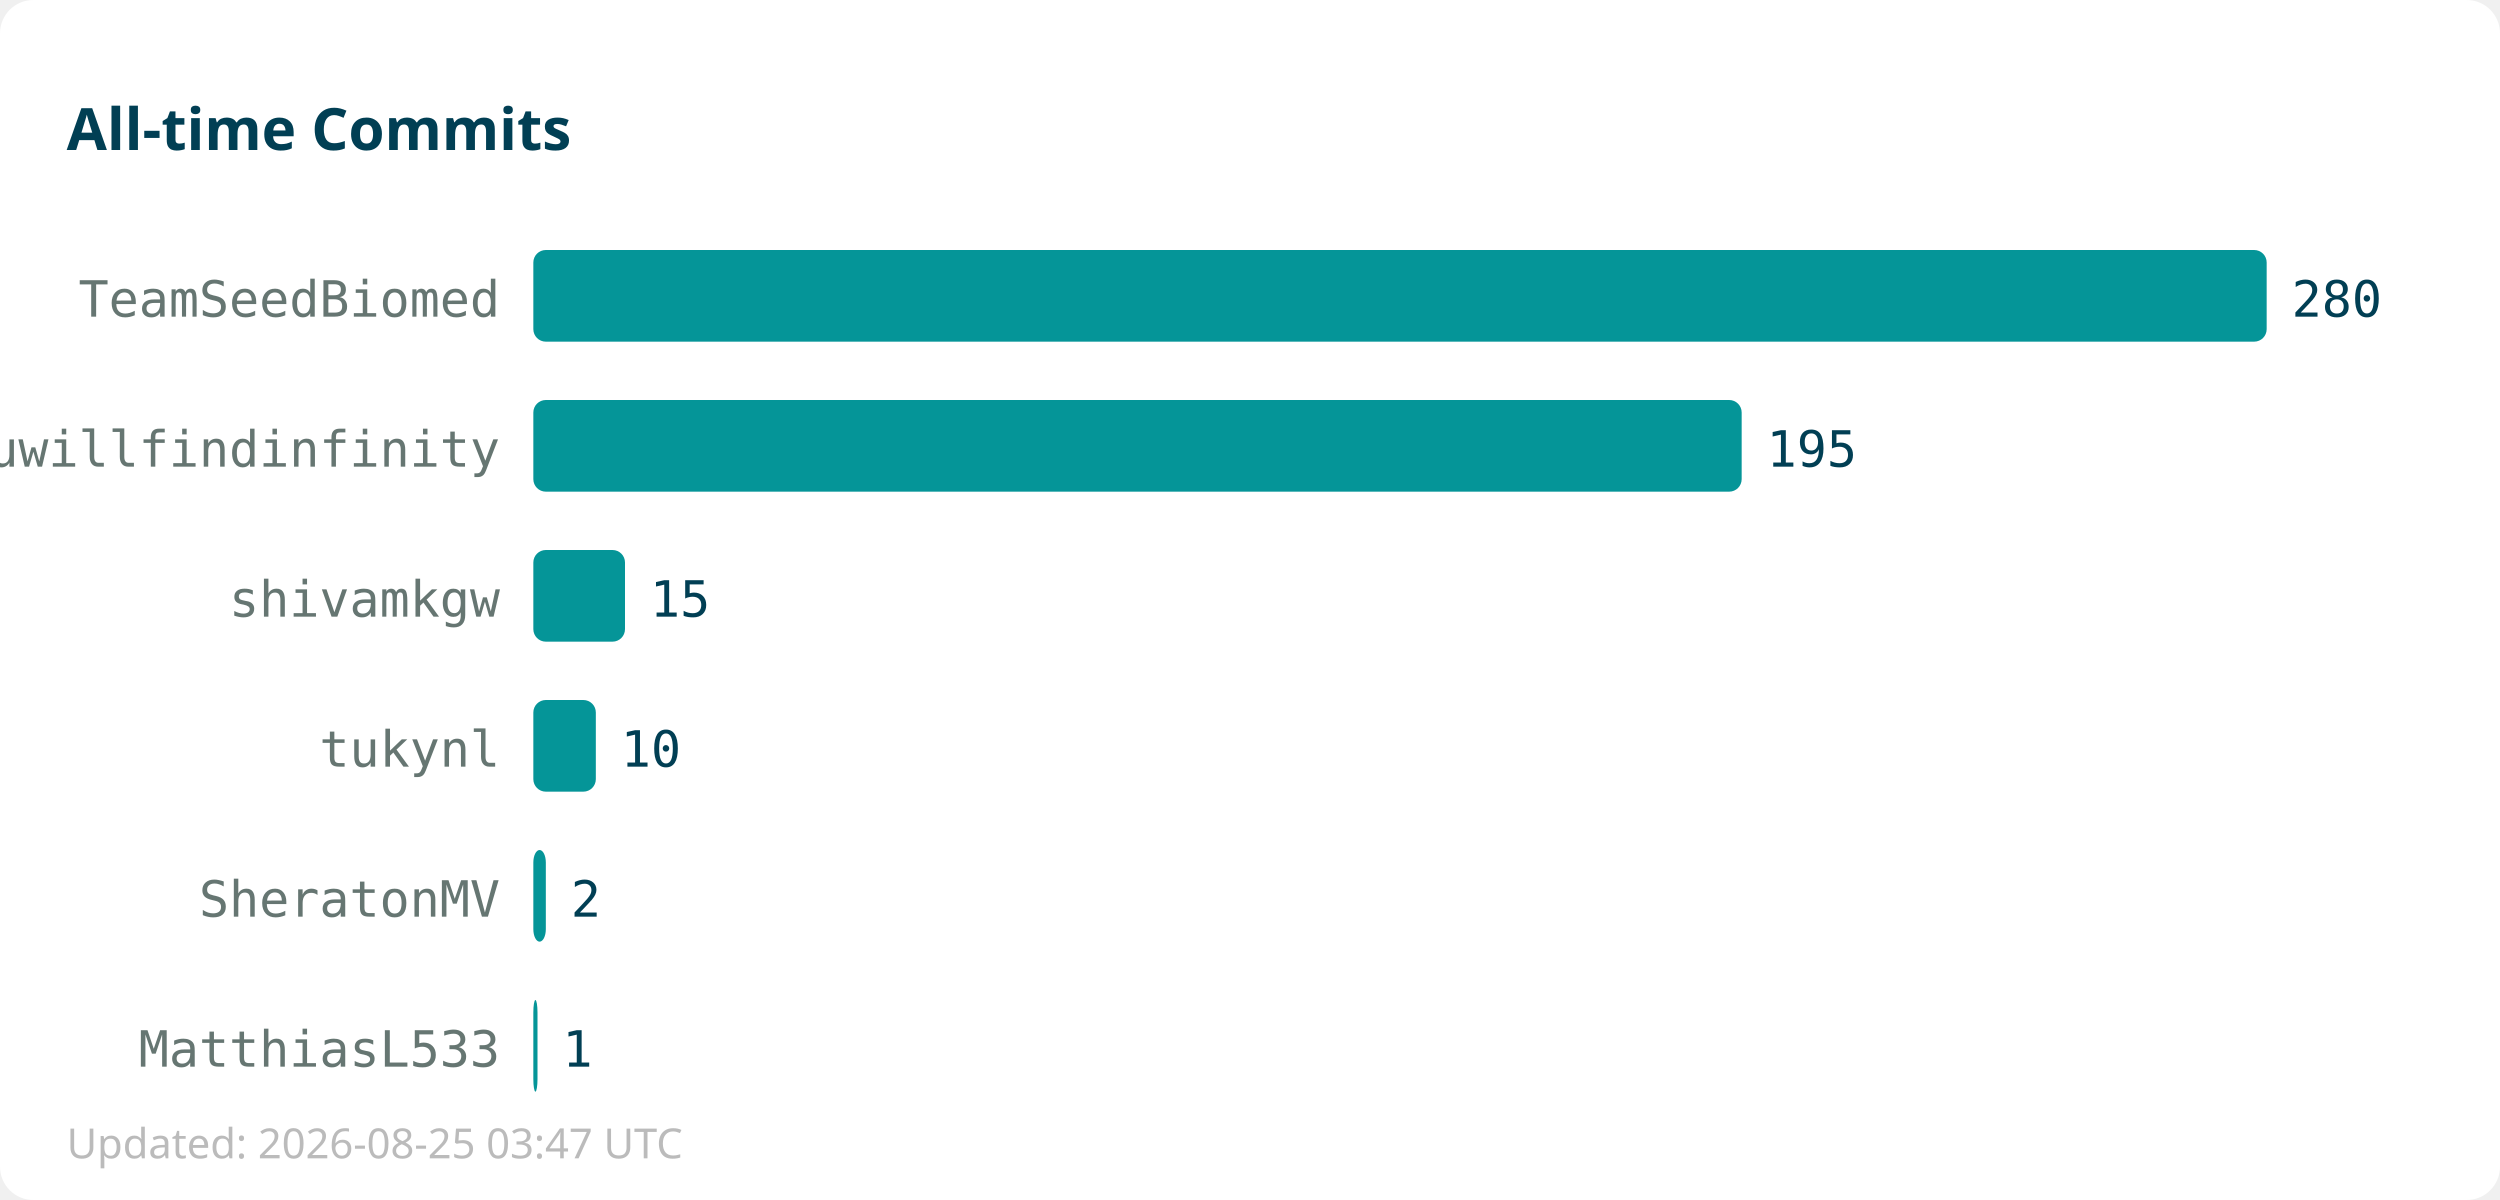
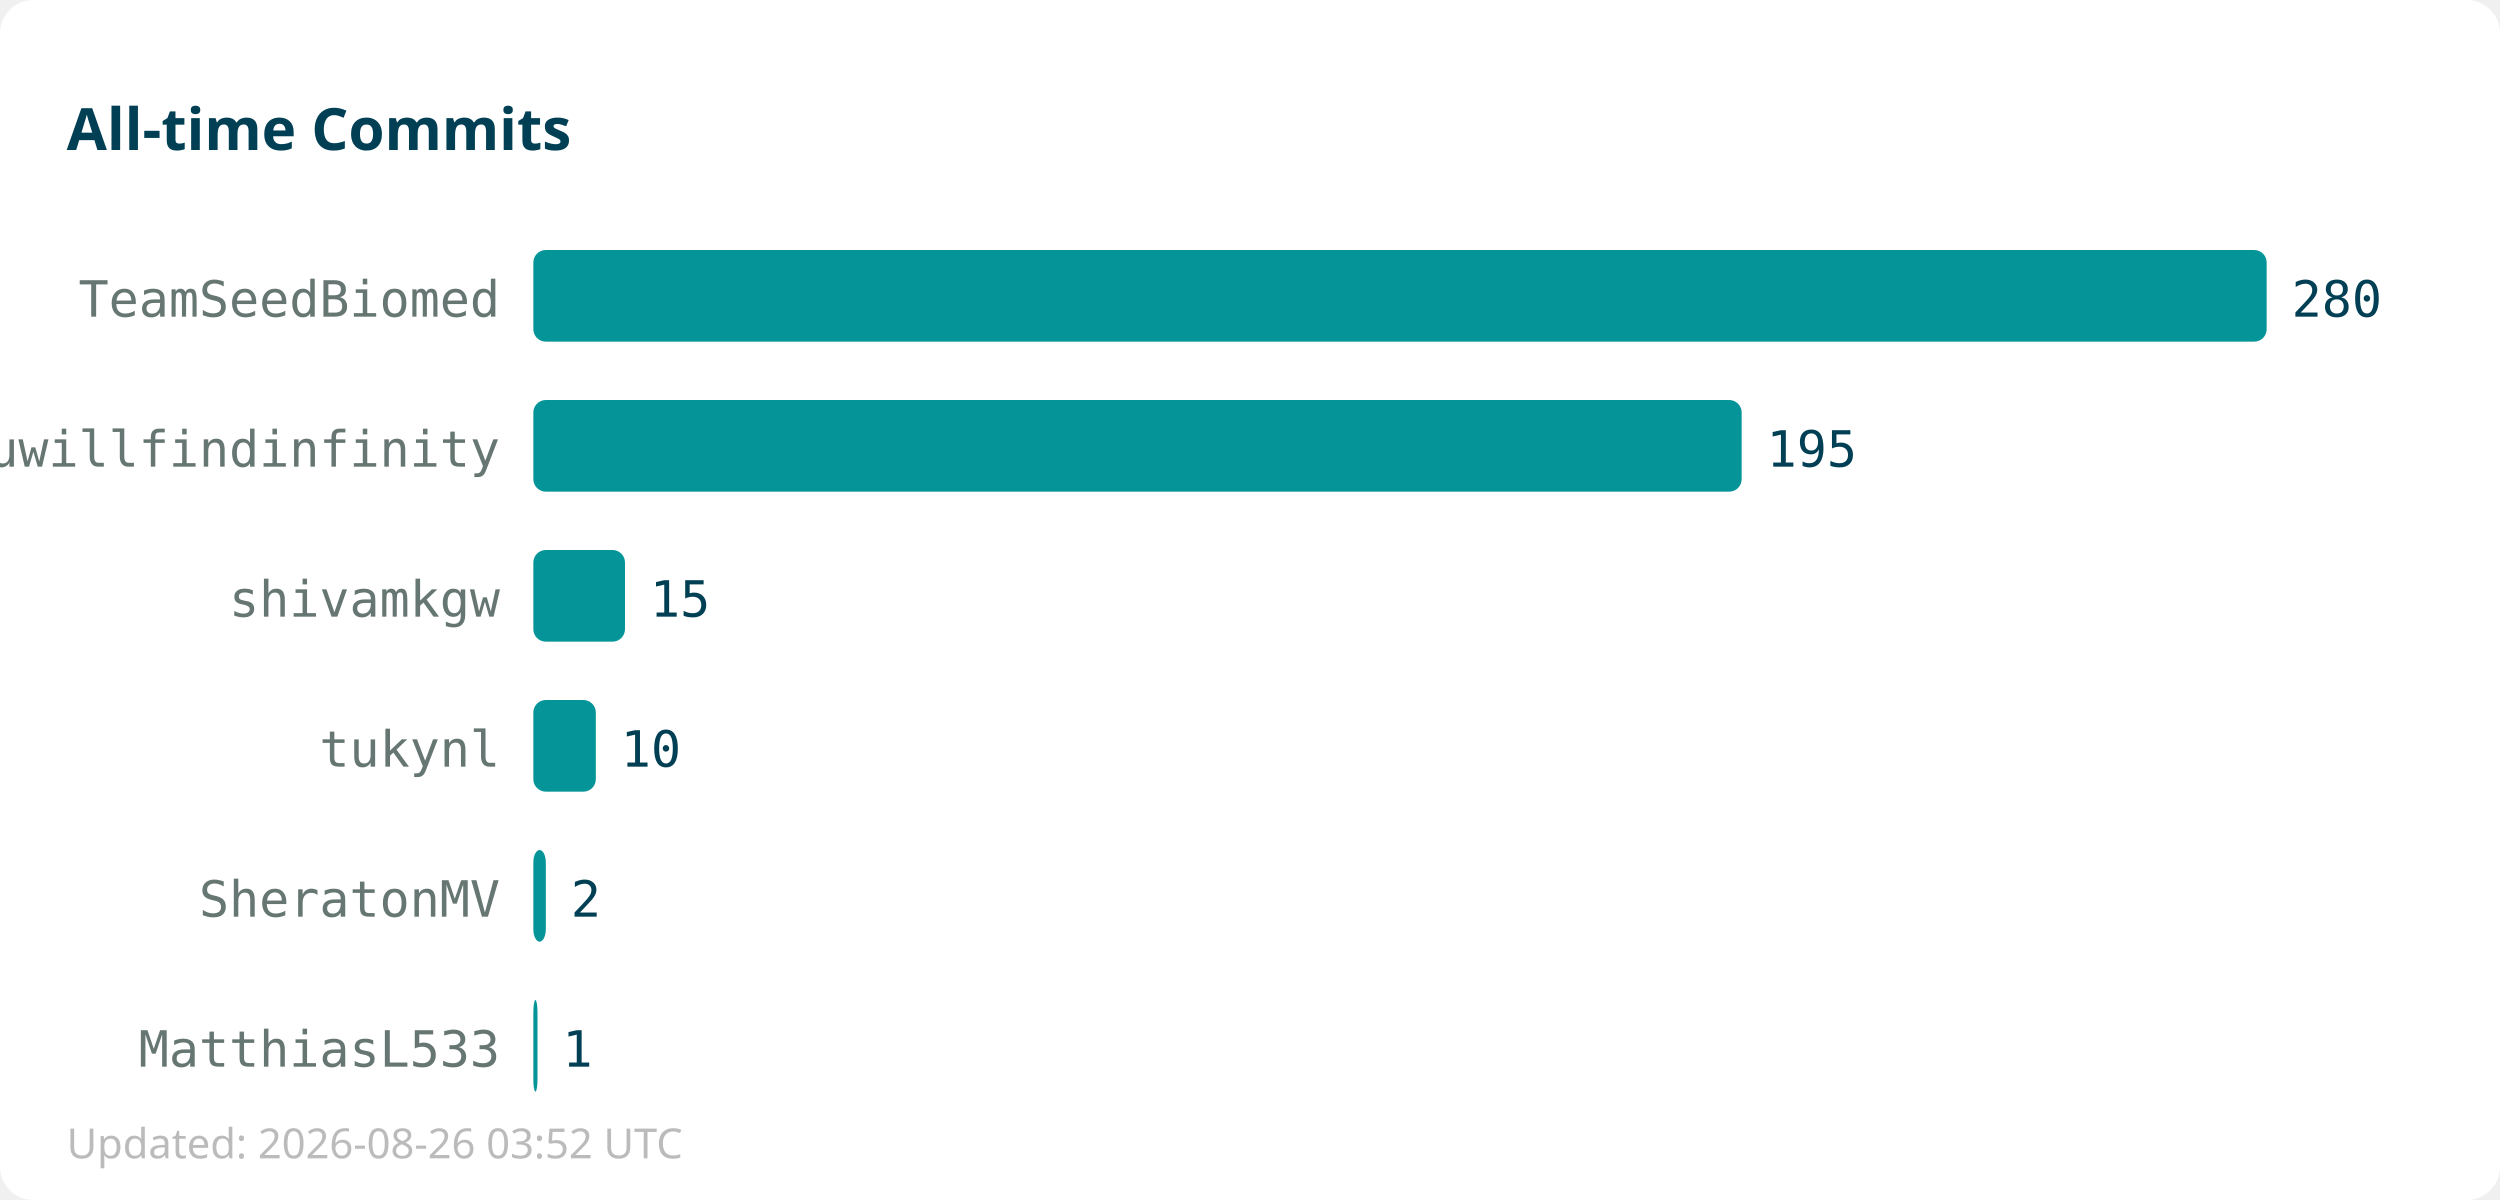
<svg xmlns="http://www.w3.org/2000/svg" width="600" height="288">
  <rect width="600" height="288" fill="#ffffff" rx="8" />
  <text x="16" y="36" font-family="sans-serif" font-size="14" font-weight="bold" fill="#013f54">All-time Commits</text>
  <text x="120" y="76" text-anchor="end" font-family="monospace" font-size="12" fill="#667672">TeamSeedBiomed</text>
  <rect x="128" y="60" width="416" height="22" fill="#059598" rx="3" />
  <text x="550" y="76" font-family="monospace" font-size="12" fill="#013f54">280</text>
  <text x="120" y="112" text-anchor="end" font-family="monospace" font-size="12" fill="#667672">youwillfindinfinity</text>
  <rect x="128" y="96" width="290" height="22" fill="#059598" rx="3" />
  <text x="424" y="112" font-family="monospace" font-size="12" fill="#013f54">195</text>
  <text x="120" y="148" text-anchor="end" font-family="monospace" font-size="12" fill="#667672">shivamkgw</text>
  <rect x="128" y="132" width="22" height="22" fill="#059598" rx="3" />
  <text x="156" y="148" font-family="monospace" font-size="12" fill="#013f54">15</text>
  <text x="120" y="184" text-anchor="end" font-family="monospace" font-size="12" fill="#667672">tukynl</text>
  <rect x="128" y="168" width="15" height="22" fill="#059598" rx="3" />
  <text x="149" y="184" font-family="monospace" font-size="12" fill="#013f54">10</text>
  <text x="120" y="220" text-anchor="end" font-family="monospace" font-size="12" fill="#667672">SheratonMV</text>
  <rect x="128" y="204" width="3" height="22" fill="#059598" rx="3" />
  <text x="137" y="220" font-family="monospace" font-size="12" fill="#013f54">2</text>
  <text x="120" y="256" text-anchor="end" font-family="monospace" font-size="12" fill="#667672">MatthiasL533</text>
  <rect x="128" y="240" width="1" height="22" fill="#059598" rx="3" />
  <text x="135" y="256" font-family="monospace" font-size="12" fill="#013f54">1</text>
-   <text x="16" y="278" font-family="sans-serif" font-size="10" fill="#bbbbbb">Updated: 2026-08-25 03:47 UTC</text>
+   <text x="16" y="278" font-family="sans-serif" font-size="10" fill="#bbbbbb">Updated: 2026-08-26 03:52 UTC</text>
</svg>
